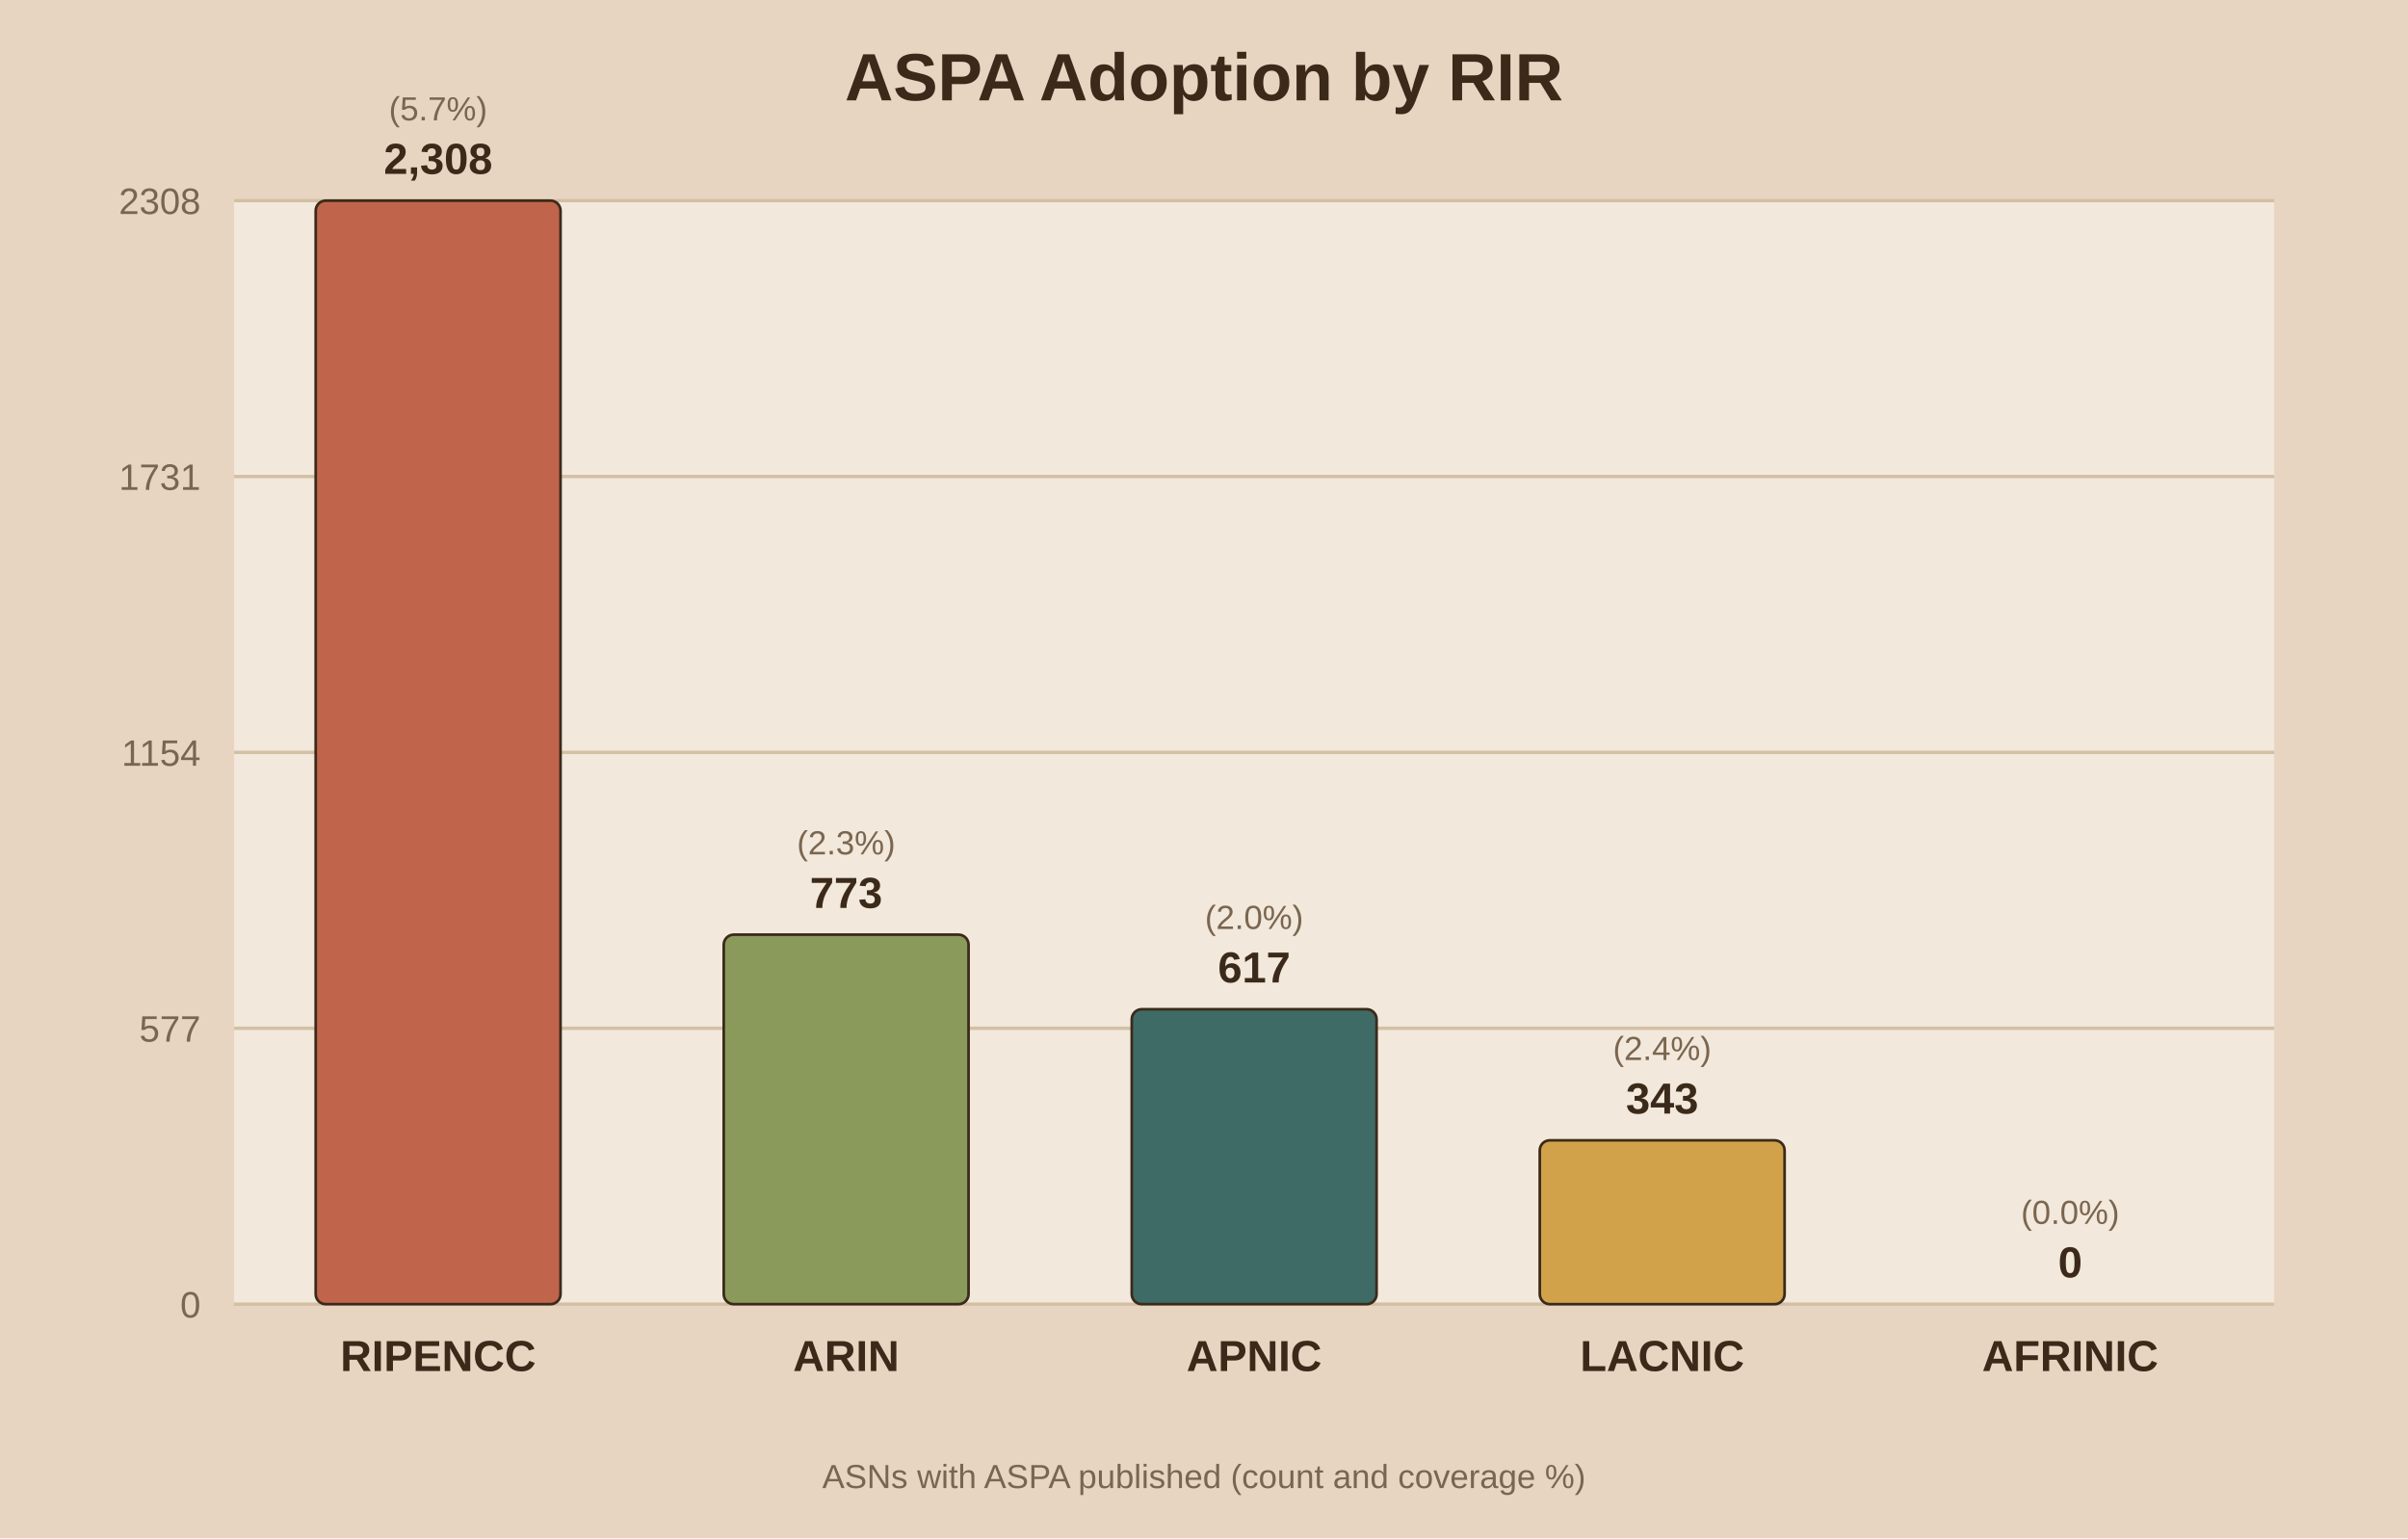
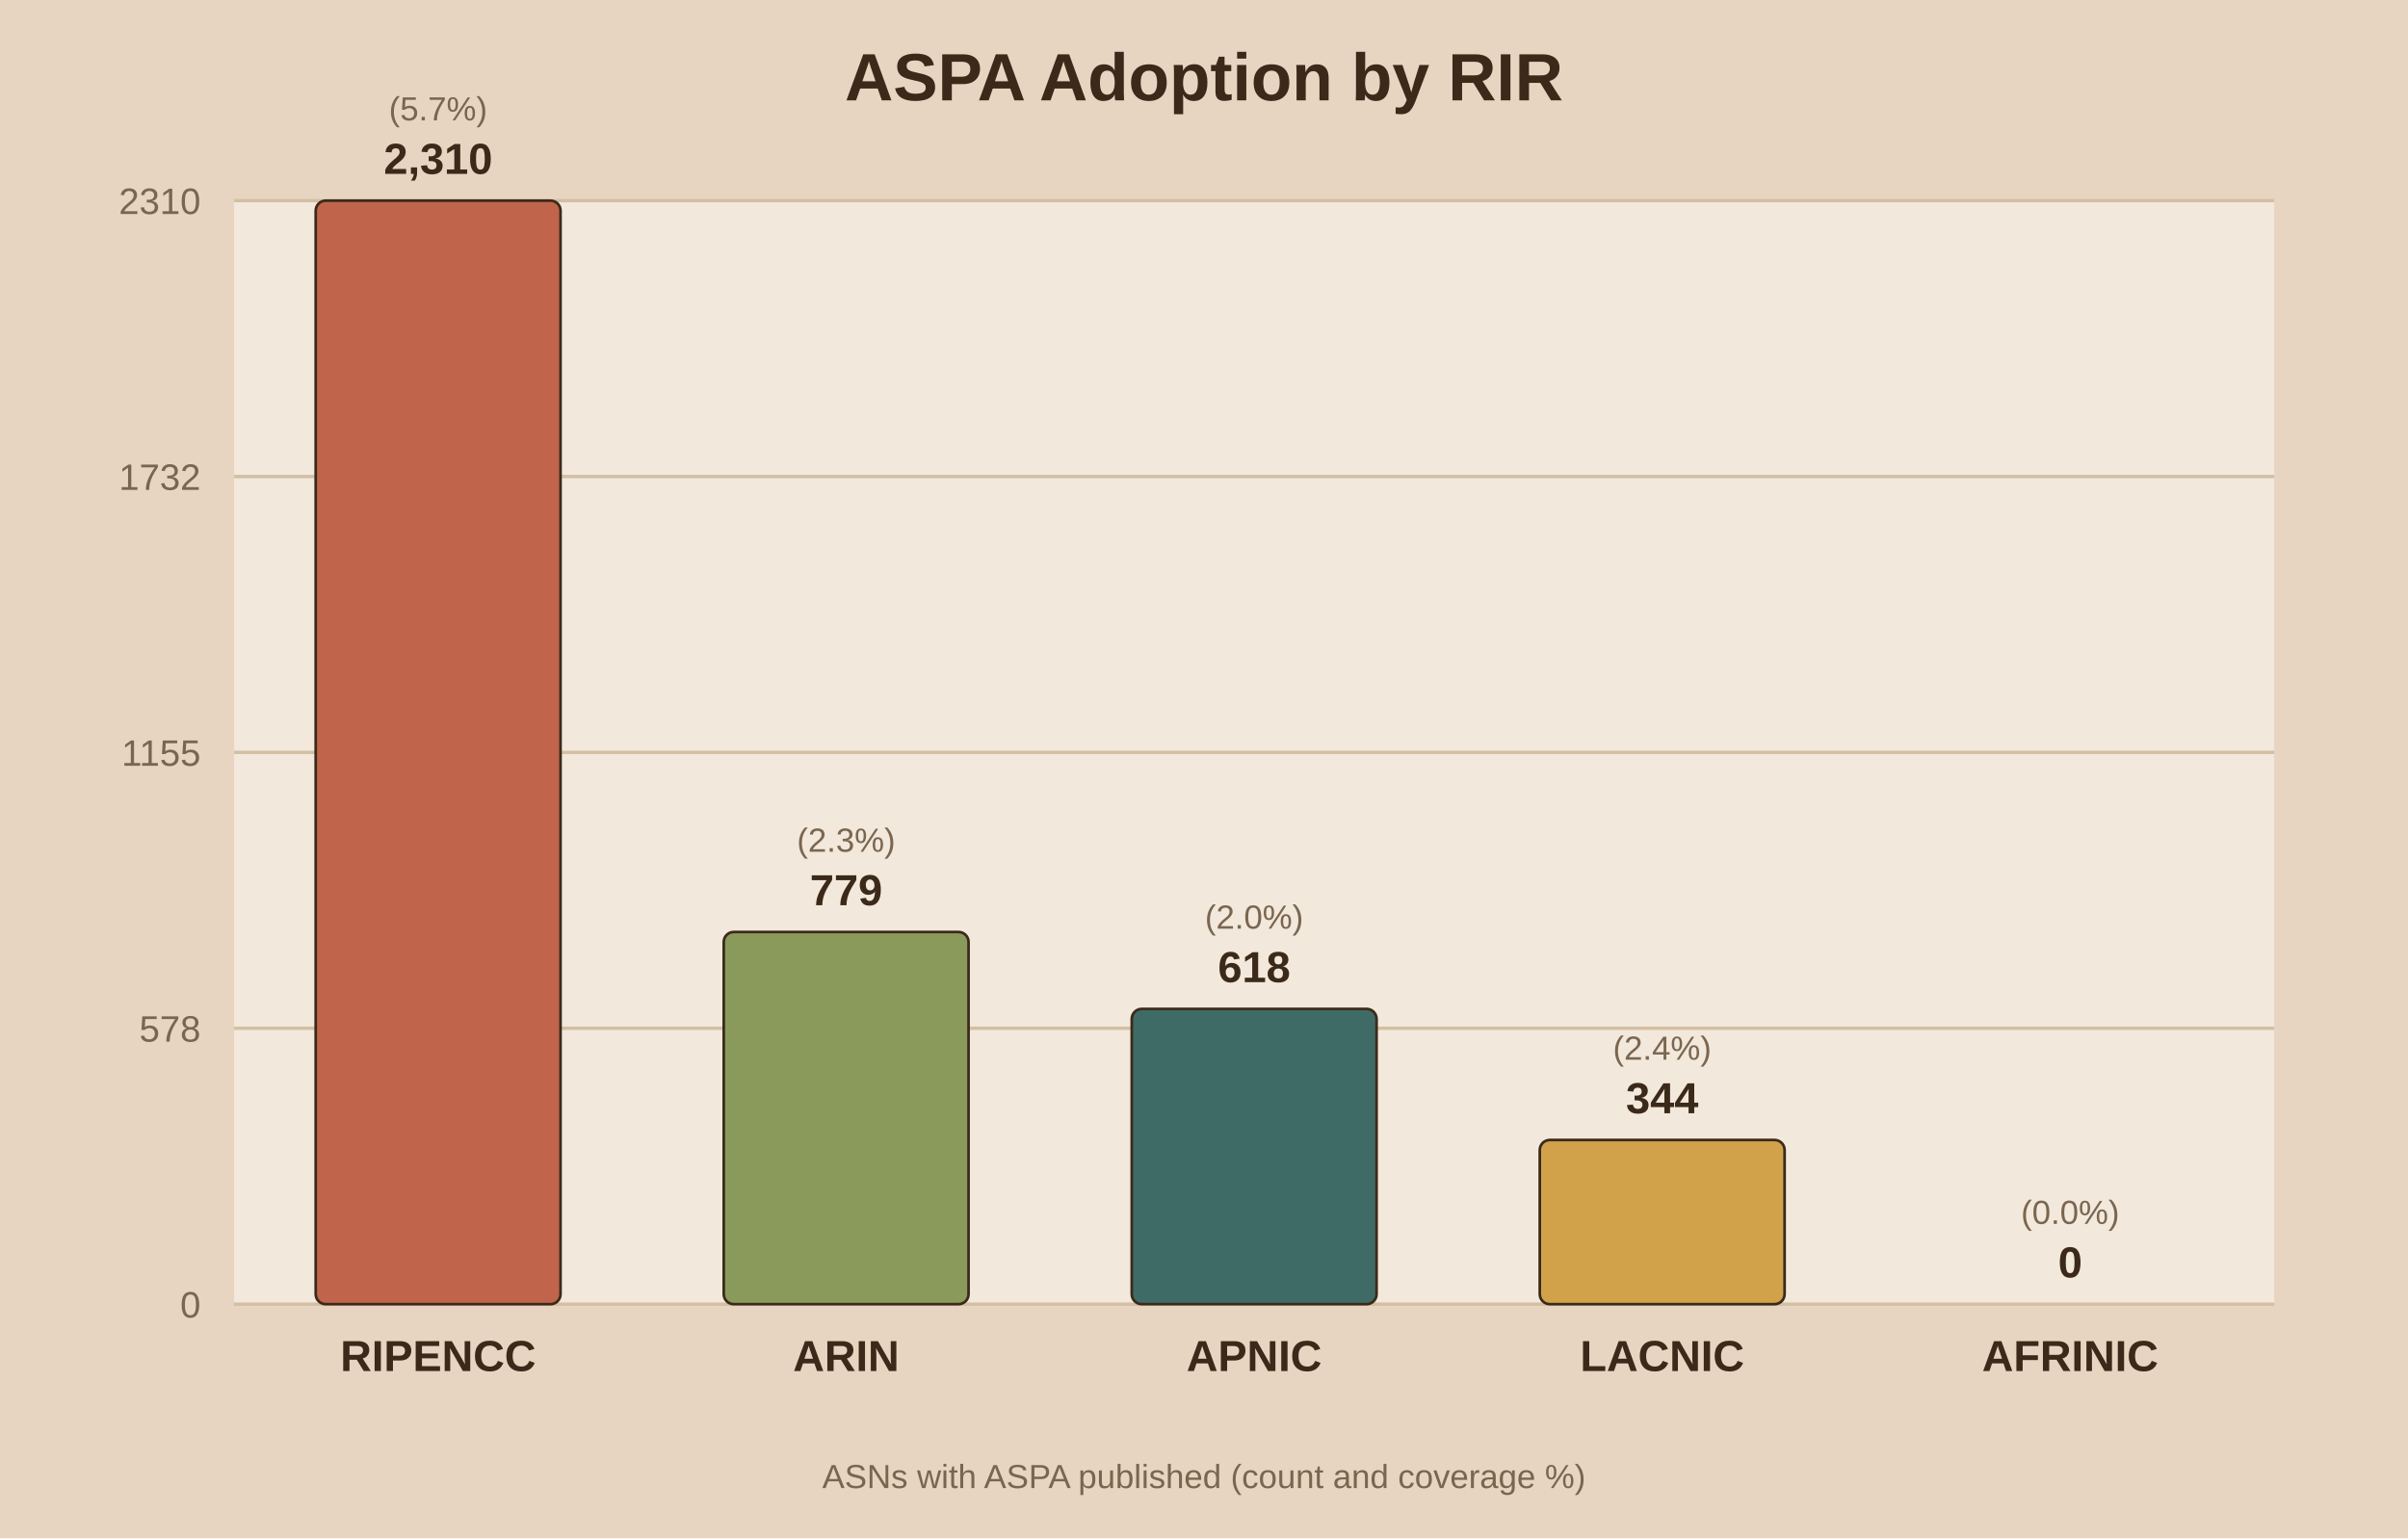
<svg xmlns="http://www.w3.org/2000/svg" viewBox="0 0 720 460">
  <rect width="720" height="460" fill="#e8d5c1" />
  <rect x="70" y="60" width="610" height="330" fill="#f2e8db" />
  <text x="360.0" y="30" text-anchor="middle" font-family="Arial" font-size="20" font-weight="bold" fill="#3b2a1a">ASPA Adoption by RIR</text>
  <line x1="70" y1="390.0" x2="680" y2="390.0" stroke="#d3bfa4" stroke-width="1" />
  <text x="60" y="394.0" text-anchor="end" font-family="Arial" font-size="11" fill="#7a6650">0</text>
  <line x1="70" y1="307.5" x2="680" y2="307.5" stroke="#d3bfa4" stroke-width="1" />
-   <text x="60" y="311.5" text-anchor="end" font-family="Arial" font-size="11" fill="#7a6650">577</text>
+   <text x="60" y="311.5" text-anchor="end" font-family="Arial" font-size="11" fill="#7a6650">578</text>
  <line x1="70" y1="225.0" x2="680" y2="225.0" stroke="#d3bfa4" stroke-width="1" />
-   <text x="60" y="229.0" text-anchor="end" font-family="Arial" font-size="11" fill="#7a6650">1154</text>
+   <text x="60" y="229.0" text-anchor="end" font-family="Arial" font-size="11" fill="#7a6650">1155</text>
  <line x1="70" y1="142.5" x2="680" y2="142.5" stroke="#d3bfa4" stroke-width="1" />
-   <text x="60" y="146.5" text-anchor="end" font-family="Arial" font-size="11" fill="#7a6650">1731</text>
+   <text x="60" y="146.5" text-anchor="end" font-family="Arial" font-size="11" fill="#7a6650">1732</text>
  <line x1="70" y1="60.0" x2="680" y2="60.0" stroke="#d3bfa4" stroke-width="1" />
-   <text x="60" y="64.0" text-anchor="end" font-family="Arial" font-size="11" fill="#7a6650">2308</text>
+   <text x="60" y="64.0" text-anchor="end" font-family="Arial" font-size="11" fill="#7a6650">2310</text>
  <rect x="94.4" y="60.0" width="73.2" height="330.0" fill="#c0654b" stroke="#3b2a1a" stroke-width="0.8" rx="3" />
-   <text x="131.0" y="52.0" text-anchor="middle" font-family="Arial" font-size="13" font-weight="bold" fill="#3b2a1a">2,308</text>
+   <text x="131.0" y="52.0" text-anchor="middle" font-family="Arial" font-size="13" font-weight="bold" fill="#3b2a1a">2,310</text>
  <text x="131.0" y="36.0" text-anchor="middle" font-family="Arial" font-size="10" fill="#7a6650">(5.7%)</text>
  <text x="131.0" y="410.0" text-anchor="middle" font-family="Arial" font-size="13" font-weight="bold" fill="#3b2a1a">RIPENCC</text>
-   <rect x="216.4" y="279.5" width="73.2" height="110.5" fill="#8a9a5b" stroke="#3b2a1a" stroke-width="0.8" rx="3" />
-   <text x="253.0" y="271.5" text-anchor="middle" font-family="Arial" font-size="13" font-weight="bold" fill="#3b2a1a">773</text>
-   <text x="253.0" y="255.5" text-anchor="middle" font-family="Arial" font-size="10" fill="#7a6650">(2.3%)</text>
+   <rect x="216.4" y="278.7" width="73.2" height="111.3" fill="#8a9a5b" stroke="#3b2a1a" stroke-width="0.8" rx="3" />
+   <text x="253.0" y="270.7" text-anchor="middle" font-family="Arial" font-size="13" font-weight="bold" fill="#3b2a1a">779</text>
+   <text x="253.0" y="254.7" text-anchor="middle" font-family="Arial" font-size="10" fill="#7a6650">(2.3%)</text>
  <text x="253.0" y="410.0" text-anchor="middle" font-family="Arial" font-size="13" font-weight="bold" fill="#3b2a1a">ARIN</text>
-   <rect x="338.4" y="301.8" width="73.2" height="88.2" fill="#3f6b66" stroke="#3b2a1a" stroke-width="0.8" rx="3" />
-   <text x="375.0" y="293.8" text-anchor="middle" font-family="Arial" font-size="13" font-weight="bold" fill="#3b2a1a">617</text>
-   <text x="375.0" y="277.8" text-anchor="middle" font-family="Arial" font-size="10" fill="#7a6650">(2.0%)</text>
+   <rect x="338.4" y="301.7" width="73.2" height="88.3" fill="#3f6b66" stroke="#3b2a1a" stroke-width="0.8" rx="3" />
+   <text x="375.0" y="293.7" text-anchor="middle" font-family="Arial" font-size="13" font-weight="bold" fill="#3b2a1a">618</text>
+   <text x="375.0" y="277.7" text-anchor="middle" font-family="Arial" font-size="10" fill="#7a6650">(2.0%)</text>
  <text x="375.0" y="410.0" text-anchor="middle" font-family="Arial" font-size="13" font-weight="bold" fill="#3b2a1a">APNIC</text>
-   <rect x="460.4" y="341.0" width="73.2" height="49.0" fill="#d1a24a" stroke="#3b2a1a" stroke-width="0.8" rx="3" />
-   <text x="497.0" y="333.0" text-anchor="middle" font-family="Arial" font-size="13" font-weight="bold" fill="#3b2a1a">343</text>
-   <text x="497.0" y="317.0" text-anchor="middle" font-family="Arial" font-size="10" fill="#7a6650">(2.4%)</text>
+   <rect x="460.4" y="340.9" width="73.2" height="49.1" fill="#d1a24a" stroke="#3b2a1a" stroke-width="0.8" rx="3" />
+   <text x="497.0" y="332.9" text-anchor="middle" font-family="Arial" font-size="13" font-weight="bold" fill="#3b2a1a">344</text>
+   <text x="497.0" y="316.9" text-anchor="middle" font-family="Arial" font-size="10" fill="#7a6650">(2.4%)</text>
  <text x="497.0" y="410.0" text-anchor="middle" font-family="Arial" font-size="13" font-weight="bold" fill="#3b2a1a">LACNIC</text>
  <rect x="582.4" y="390.0" width="73.2" height="0.0" fill="#7d5a6a" stroke="#3b2a1a" stroke-width="0.8" rx="3" />
  <text x="619.0" y="382.0" text-anchor="middle" font-family="Arial" font-size="13" font-weight="bold" fill="#3b2a1a">0</text>
  <text x="619.0" y="366.0" text-anchor="middle" font-family="Arial" font-size="10" fill="#7a6650">(0.0%)</text>
  <text x="619.0" y="410.0" text-anchor="middle" font-family="Arial" font-size="13" font-weight="bold" fill="#3b2a1a">AFRINIC</text>
  <text x="360.0" y="445" text-anchor="middle" font-family="Arial" font-size="10" fill="#7a6650">ASNs with ASPA published (count and coverage %)</text>
</svg>
